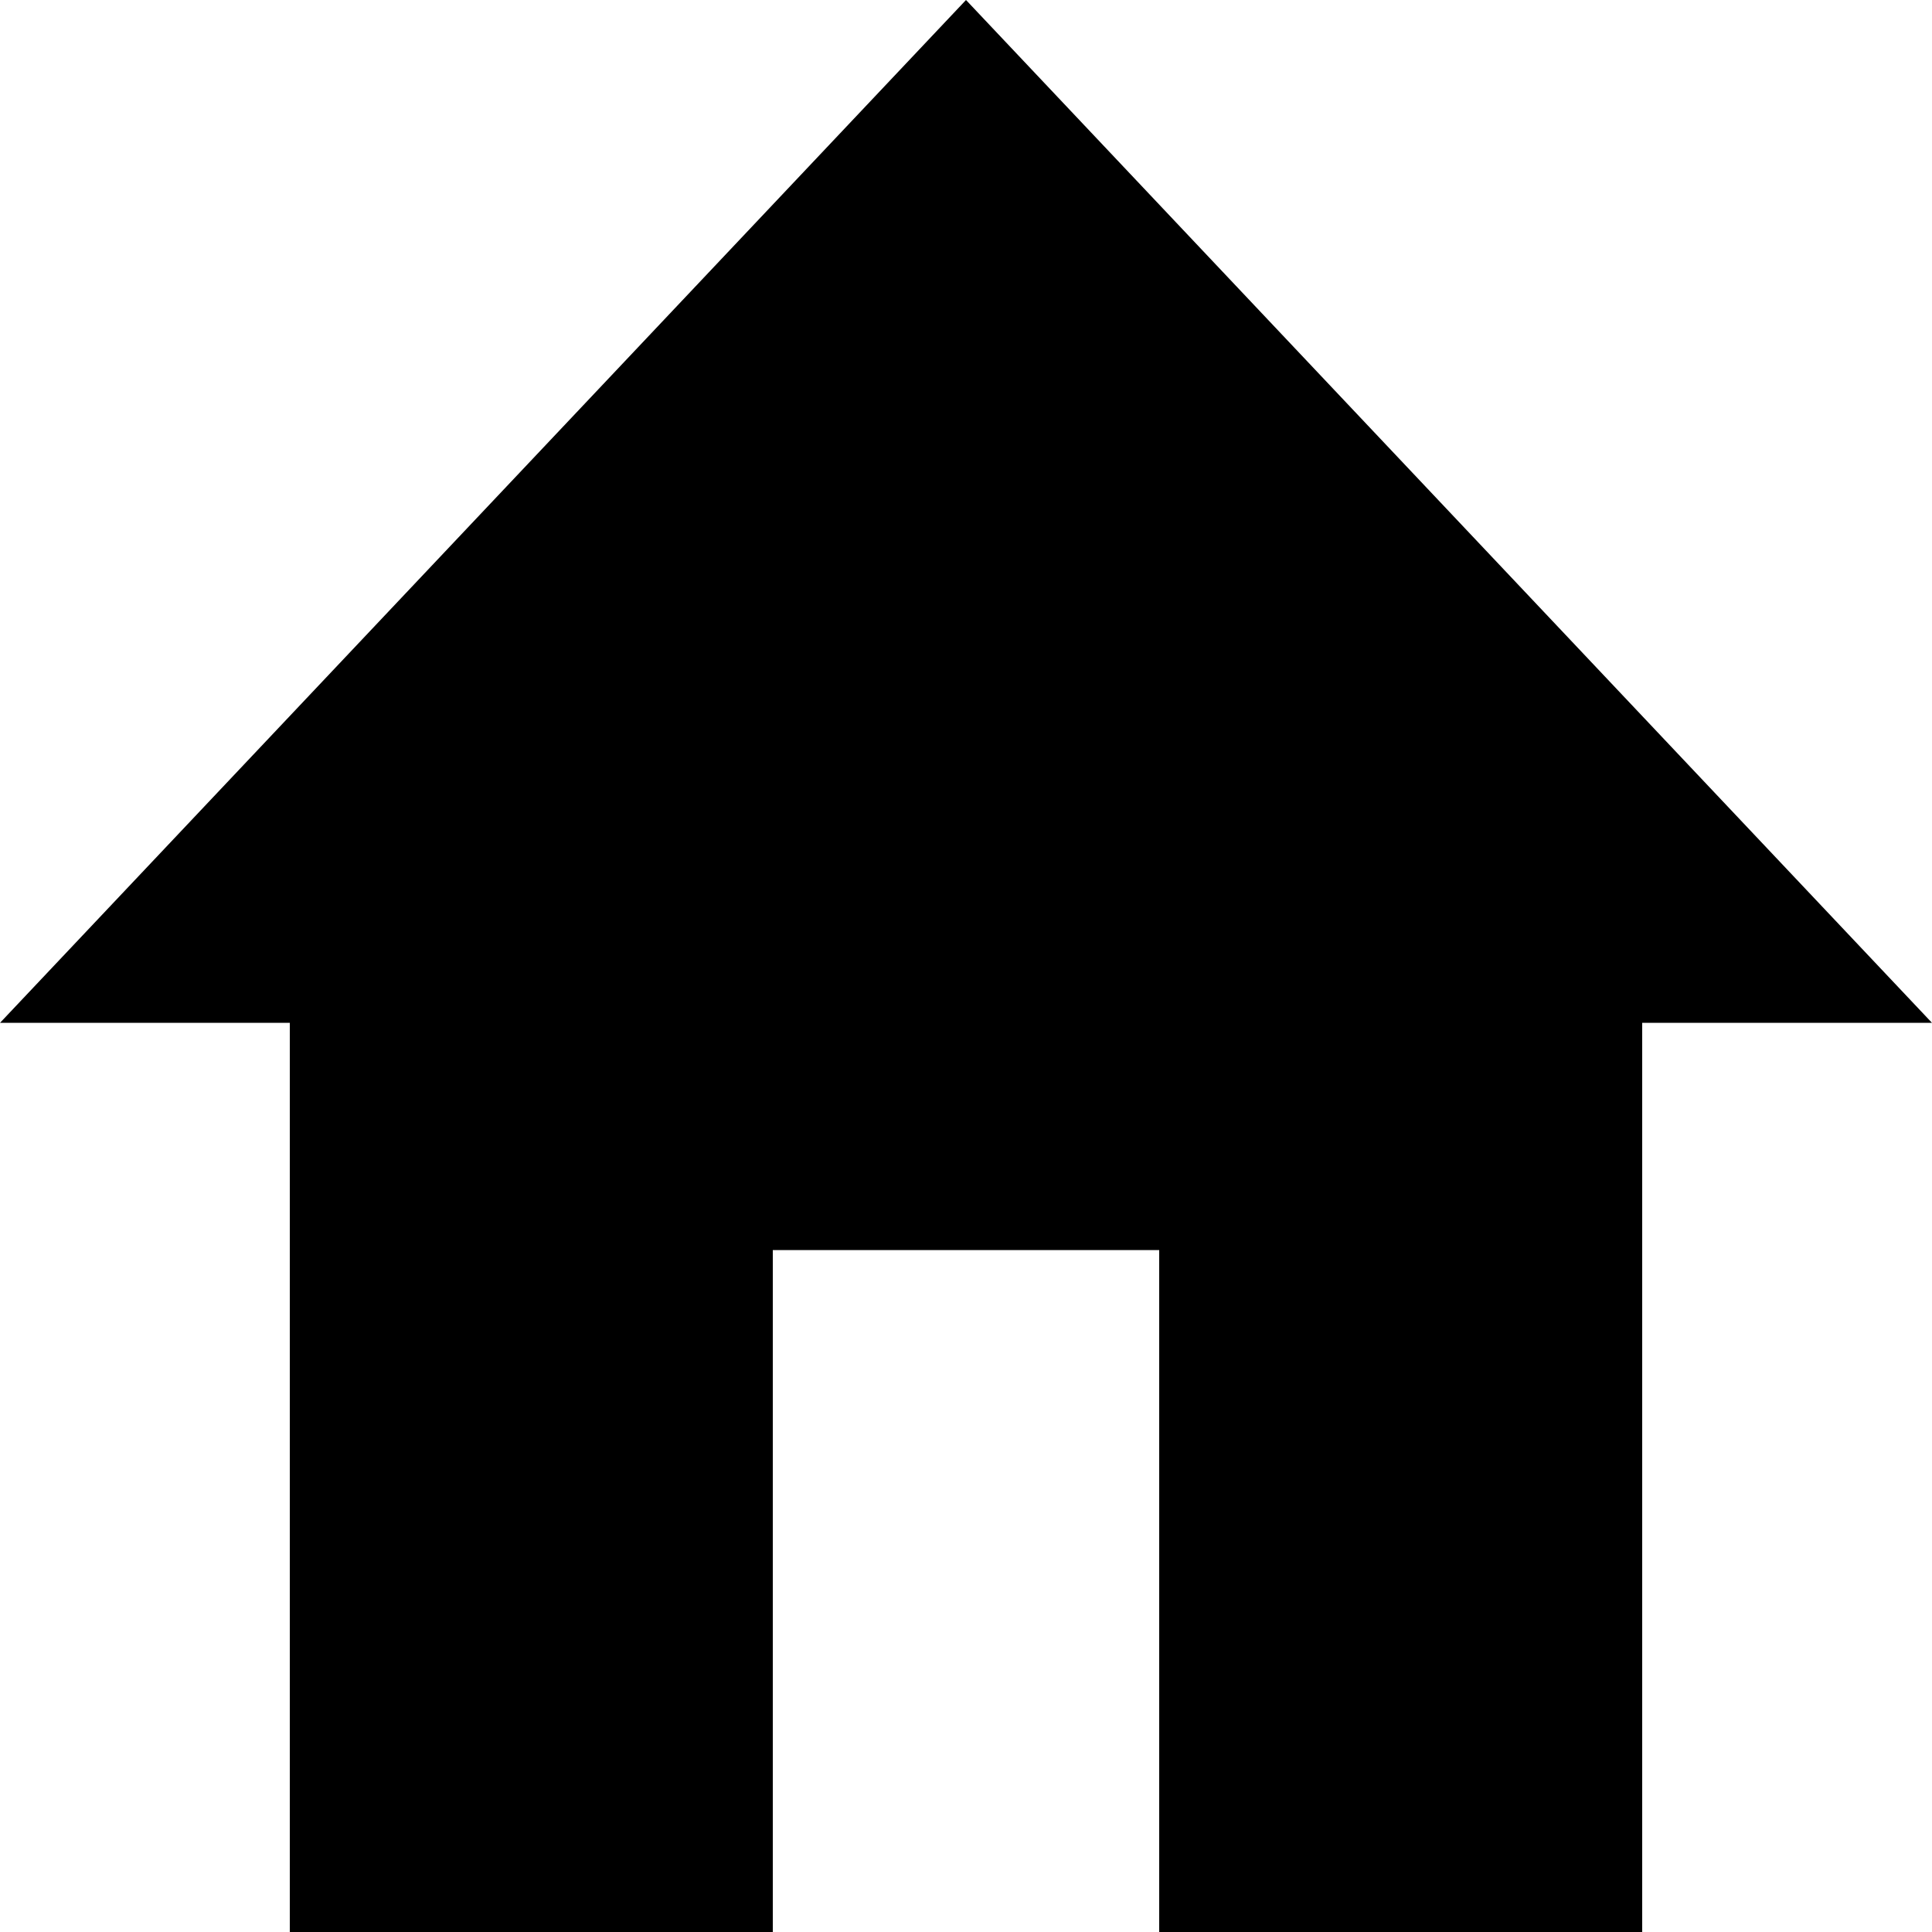
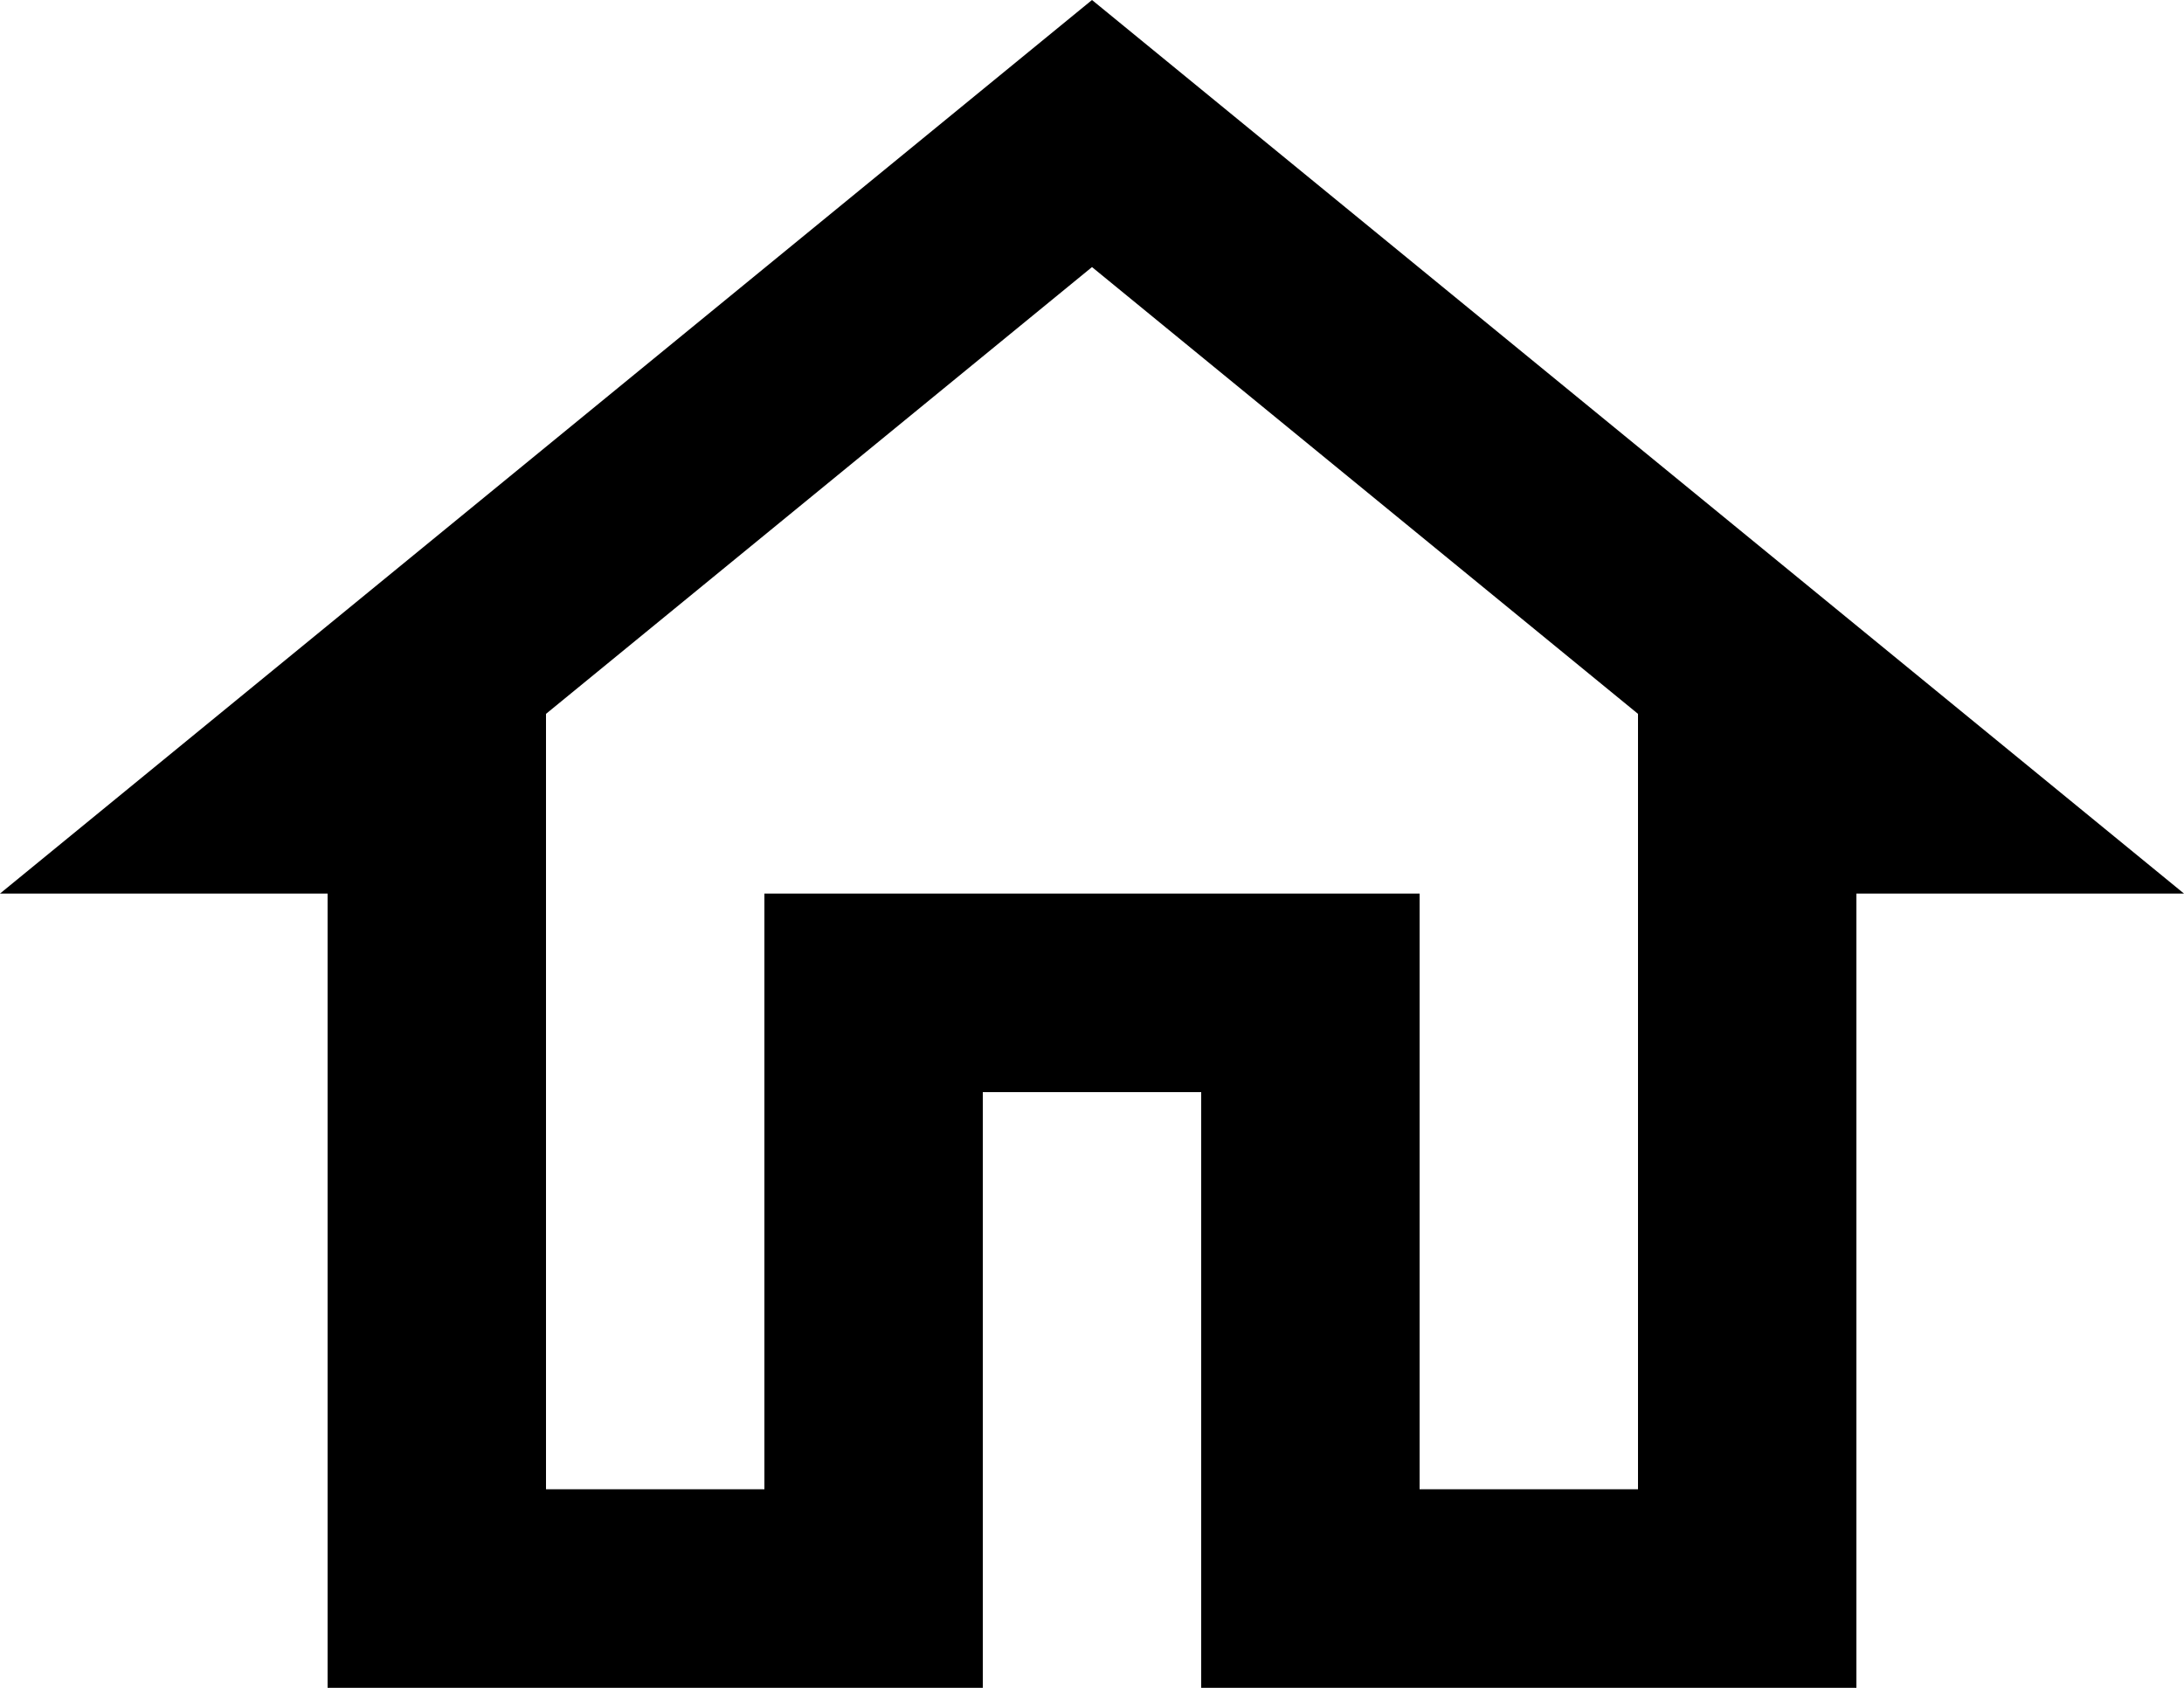
- <svg xmlns="http://www.w3.org/2000/svg" width="40" height="40" viewBox="0 0 40 40" fill="none">
-   <path d="M16 40V25.882H24V40H34V21.177H40L20 0L0 21.177H6V40H16Z" fill="black" />
+ <svg xmlns="http://www.w3.org/2000/svg" width="44" height="34" viewBox="0 0 44 34" fill="none">
+   <path d="M22 5.38L33 14.38V30H28.6V18H15.4V30H11V14.38L22 5.38ZM22 0L0 18H6.6V34H19.8V22H24.2V34H37.4V18H44L22 0Z" fill="black" />
</svg>
